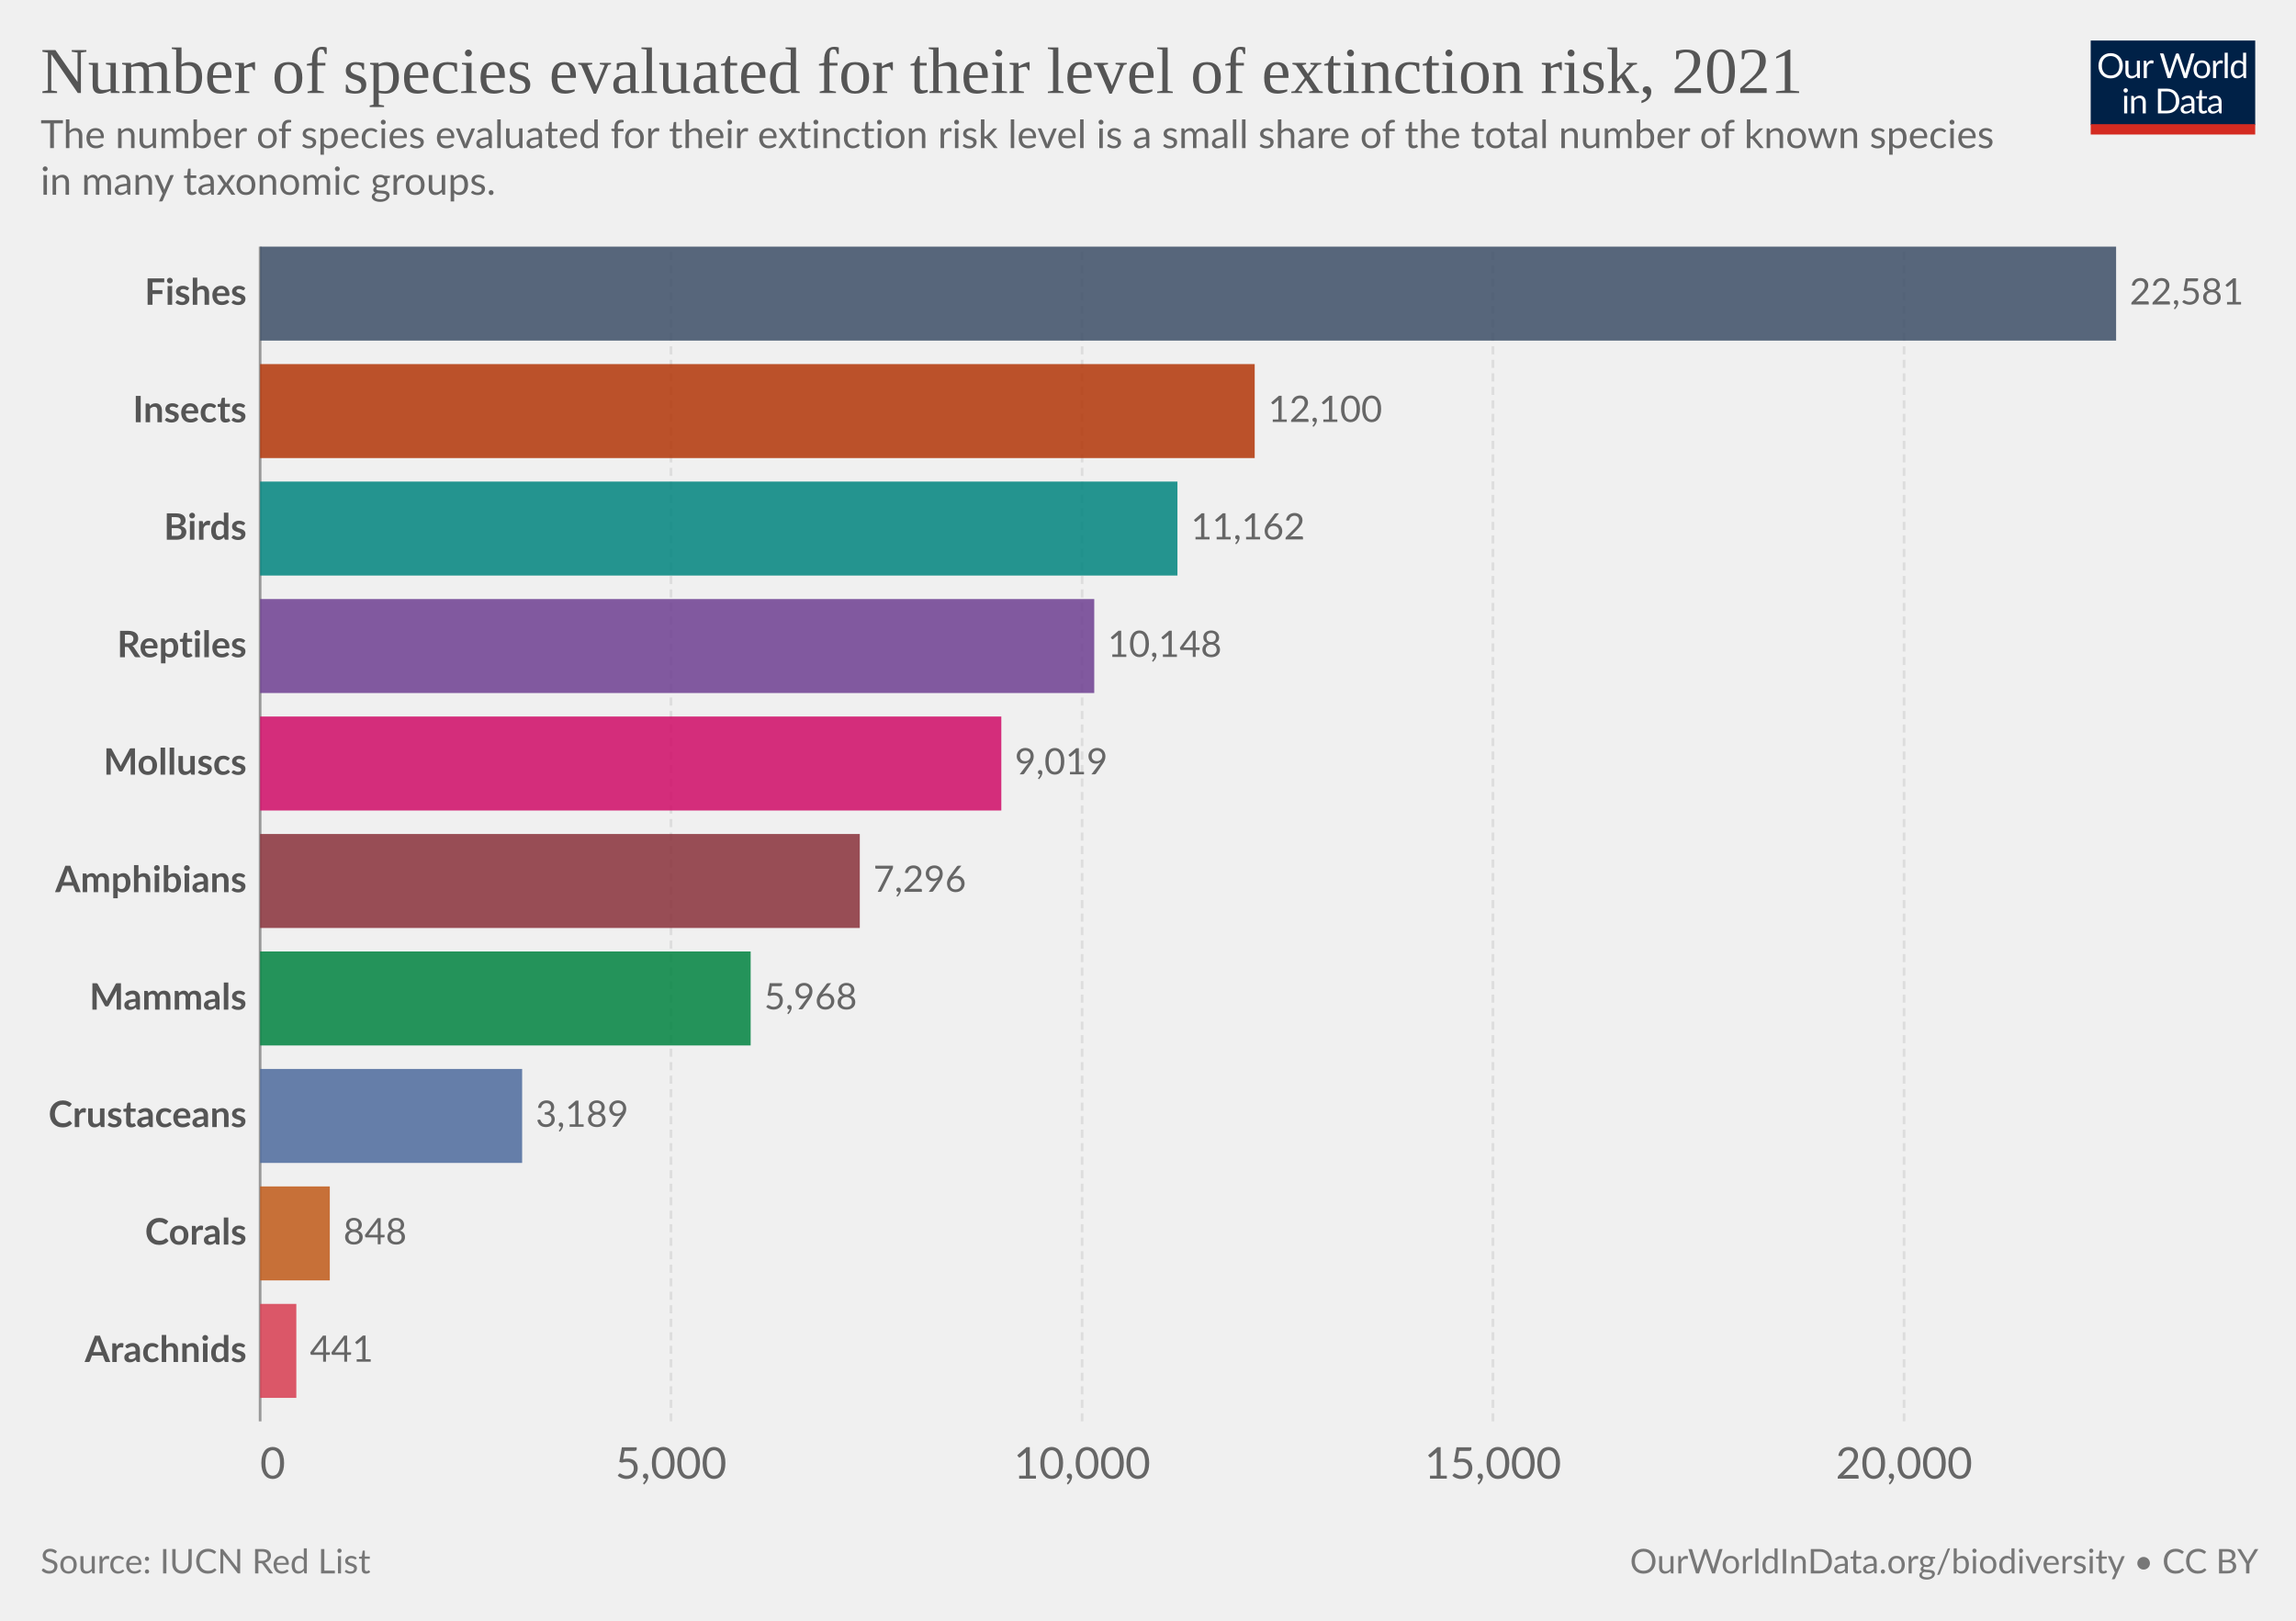
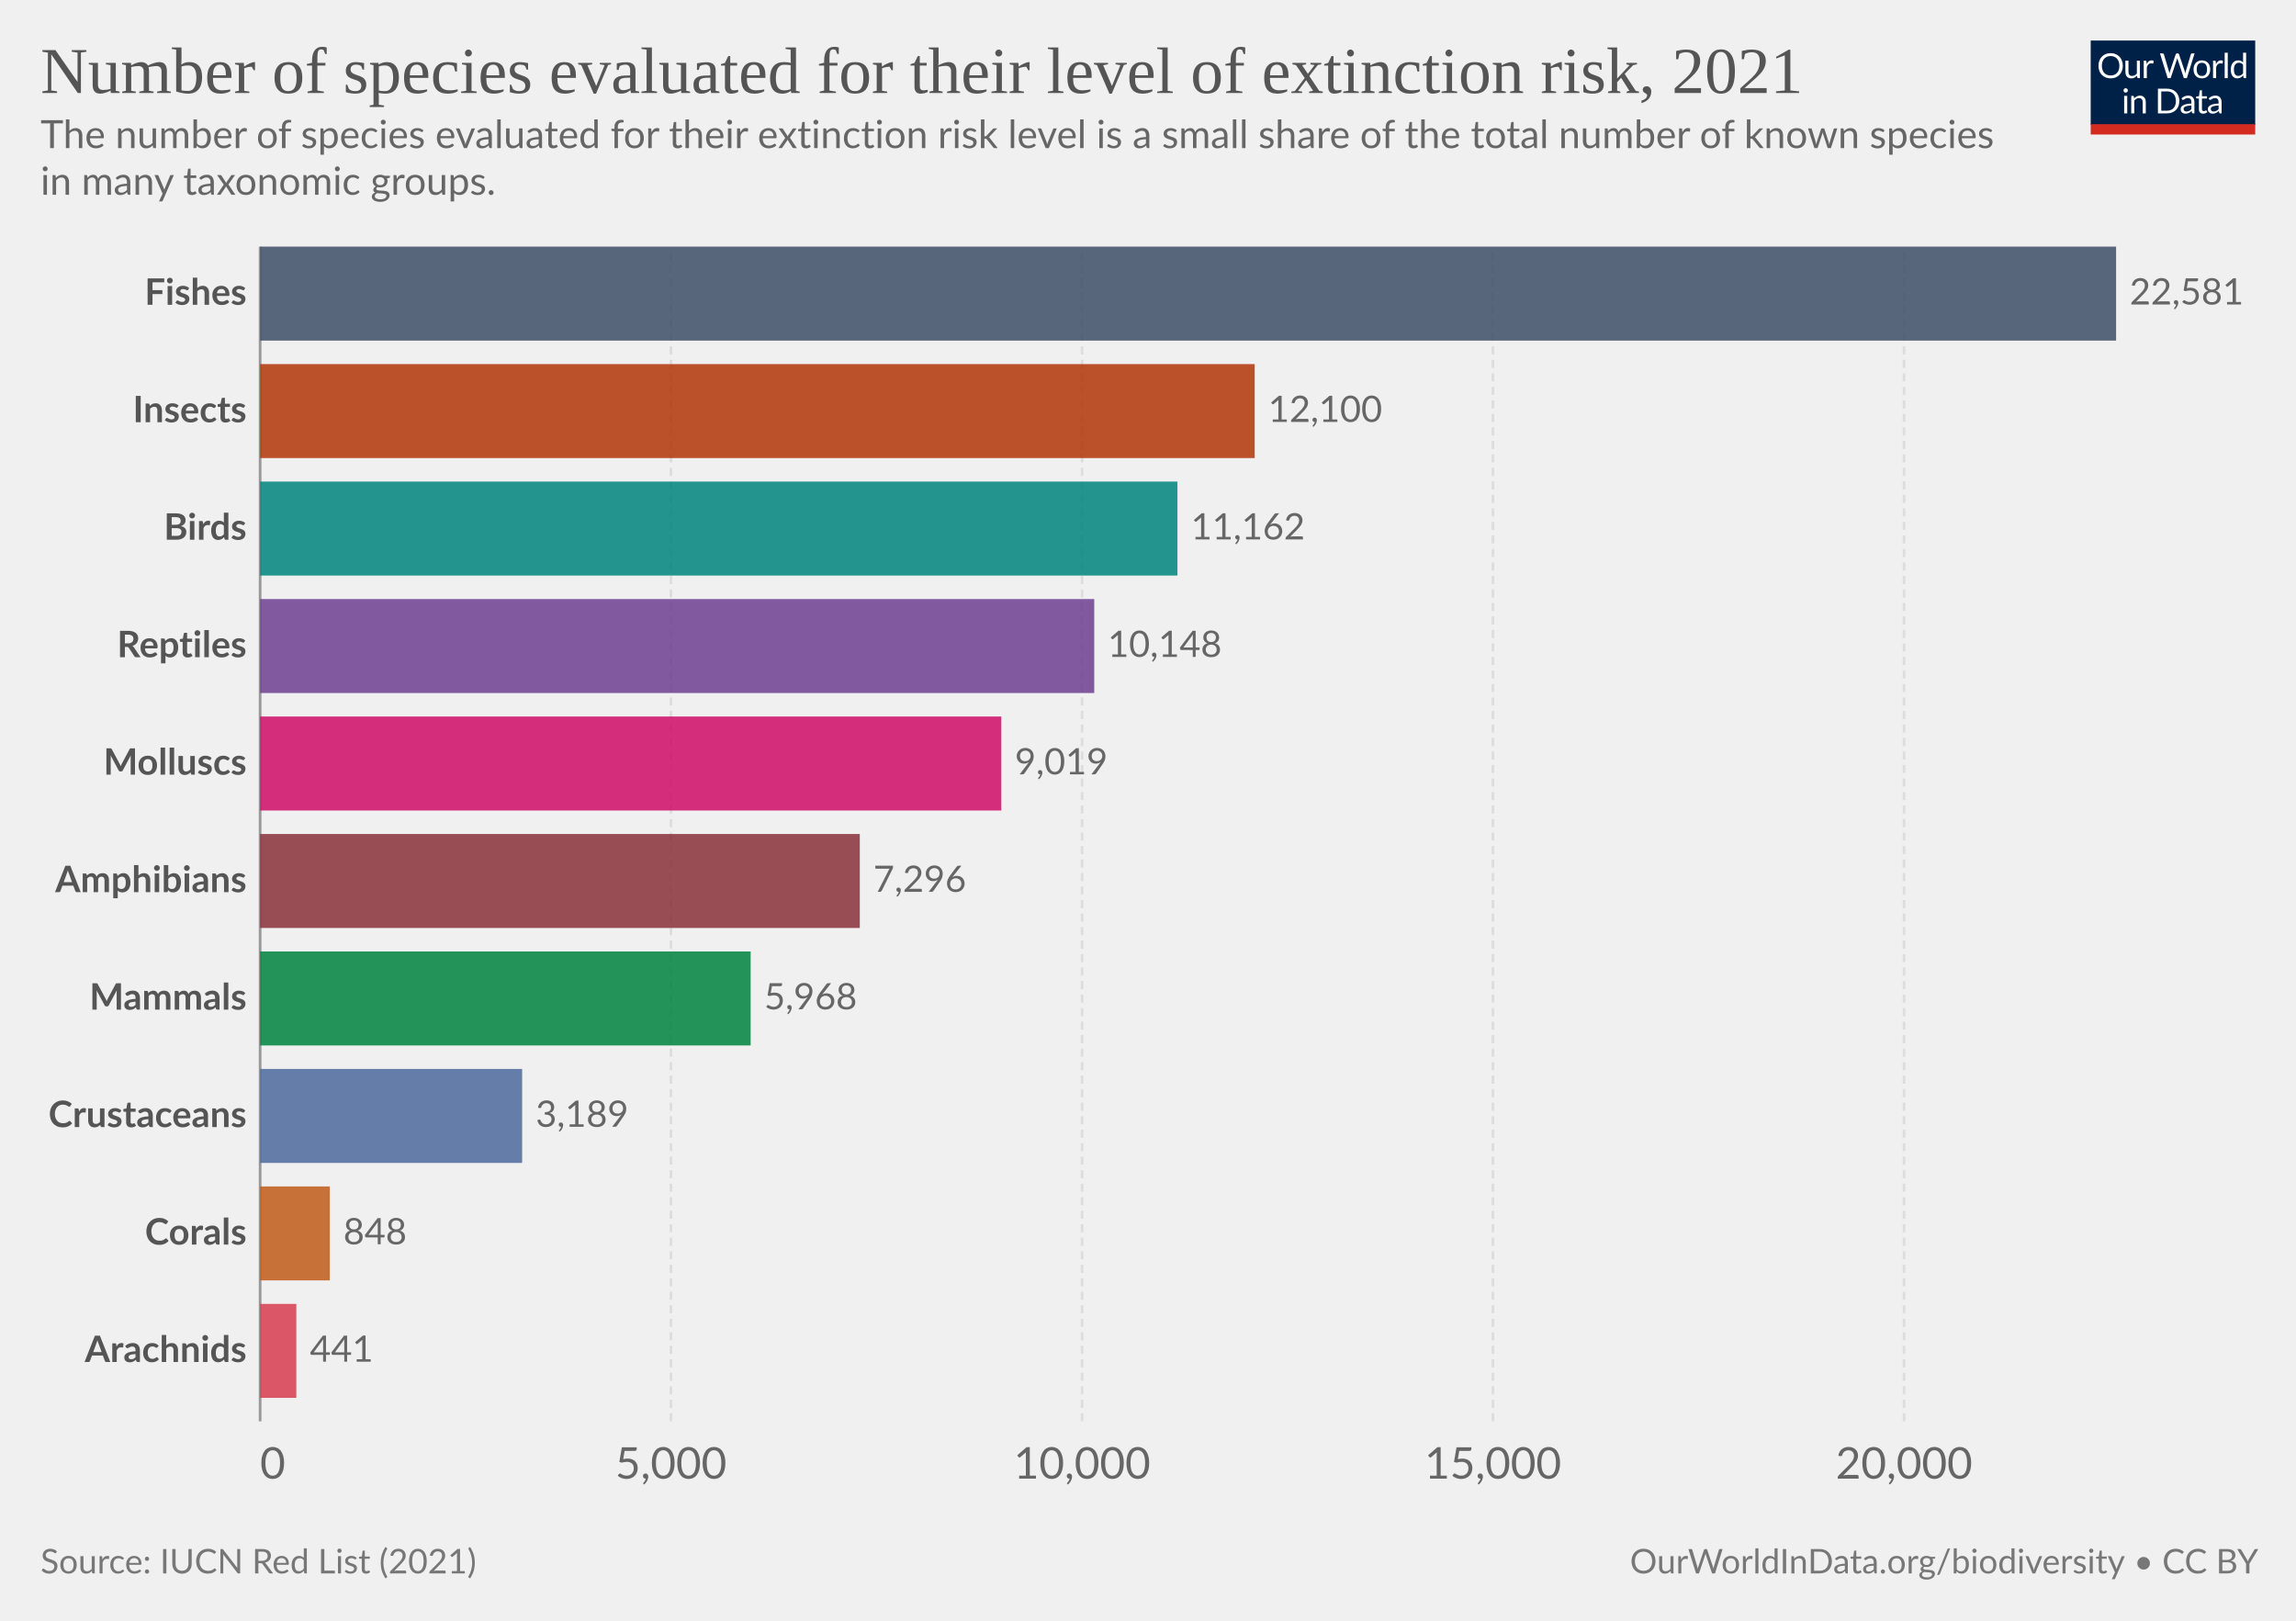
<svg xmlns="http://www.w3.org/2000/svg" version="1.1" style="font-family:Lato,'Helvetica Neue',Helvetica,Arial,sans-serif;font-size:18px;background-color:#fff;text-rendering:geometricPrecision;-webkit-font-smoothing:antialiased" width="850" height="600" viewBox="0 0 850 600">
  <g class="HeaderView">
    <g transform="matrix(.29 0 0 .29 774 15)">
      <svg className="owidLog" width="210" height="120" viewBox="0 0 210 120" fill="none">
        <g clip-path="url(#a)">
          <path d="M0 0h210v107.89H0V0z" fill="#002147" />
          <path d="M40.98 32.25c0 2.36-.38 4.53-1.12 6.51a14.26 14.26 0 0 1-8.1 8.4c-1.9.78-4.02 1.17-6.34 1.17a16.6 16.6 0 0 1-6.33-1.17 14.31 14.31 0 0 1-8.08-8.4 18.29 18.29 0 0 1-1.12-6.51c0-2.36.38-4.53 1.12-6.5.75-1.97 1.8-3.67 3.17-5.1a14.32 14.32 0 0 1 4.9-3.34c1.92-.8 4.03-1.19 6.34-1.19 2.32 0 4.43.4 6.34 1.19 1.92.8 3.56 1.9 4.93 3.34a14.87 14.87 0 0 1 3.17 5.1 18.1 18.1 0 0 1 1.12 6.5zm-4.38 0c0-1.94-.26-3.68-.8-5.22a10.91 10.91 0 0 0-2.24-3.89 9.68 9.68 0 0 0-3.52-2.46 11.95 11.95 0 0 0-4.62-.86c-1.68 0-3.21.28-4.6.86a9.88 9.88 0 0 0-3.54 2.46 10.91 10.91 0 0 0-2.24 3.9c-.53 1.53-.8 3.27-.8 5.2 0 1.94.27 3.68.8 5.22a11.17 11.17 0 0 0 2.24 3.9 10.01 10.01 0 0 0 3.55 2.44c1.38.56 2.9.83 4.6.83s3.24-.27 4.61-.83a9.8 9.8 0 0 0 3.52-2.44 11.17 11.17 0 0 0 2.25-3.9c.53-1.54.8-3.28.8-5.21zm26.22-6.54V48H60.5c-.56 0-.9-.27-1.05-.81l-.31-2.4a12.45 12.45 0 0 1-3.26 2.6c-1.2.64-2.58.96-4.13.96-1.22 0-2.3-.2-3.24-.6a6.52 6.52 0 0 1-2.33-1.7 7.37 7.37 0 0 1-1.43-2.67c-.3-1.04-.46-2.2-.46-3.45V25.7h3.91v14.22c0 1.68.38 2.99 1.15 3.91.77.93 1.96 1.39 3.54 1.39 1.16 0 2.24-.27 3.23-.82a10.42 10.42 0 0 0 2.8-2.28V25.7h3.91zm8.61 4.47a9.94 9.94 0 0 1 2.6-3.56 5.64 5.64 0 0 1 3.76-1.3c.47 0 .92.05 1.34.15.44.1.83.27 1.17.49l-.3 2.92c-.09.37-.3.55-.66.55-.2 0-.5-.04-.9-.13a6.21 6.21 0 0 0-3.24.18 4.23 4.23 0 0 0-1.47.92c-.42.4-.81.9-1.17 1.5-.33.58-.64 1.26-.92 2.02V48H67.7V25.71h2.25c.42 0 .72.08.88.25.16.16.27.44.33.83l.26 3.39zm61.16-13.7L122.75 48h-3.82l-7.99-24.05a21.95 21.95 0 0 1-.42-1.58 38.36 38.36 0 0 1-.44 1.58L102.05 48h-3.83L88.4 16.47h3.54c.38 0 .7.1.95.29.26.2.43.43.5.73l6.52 21.9.28 1.28.29 1.46.3-1.46.38-1.27 7.41-21.91c.1-.25.26-.48.51-.69.27-.22.58-.33.95-.33h1.23c.38 0 .69.1.92.29a1.77 1.77 0 0 1 .53.73l7.4 21.9a28.4 28.4 0 0 1 .68 2.62 29.52 29.52 0 0 1 .52-2.61l6.54-21.91a1.31 1.31 0 0 1 .48-.7c.27-.21.58-.32.95-.32h3.32zm9.35 8.88c1.63 0 3.1.27 4.4.82a9.43 9.43 0 0 1 5.46 5.94c.5 1.4.74 2.98.74 4.73 0 1.76-.25 3.34-.74 4.75a9.43 9.43 0 0 1-5.46 5.92c-1.3.52-2.77.79-4.4.79-1.64 0-3.12-.27-4.44-.8a9.42 9.42 0 0 1-3.35-2.3c-.92-1-1.63-2.2-2.13-3.61-.49-1.41-.73-3-.73-4.75s.24-3.33.73-4.73c.5-1.43 1.2-2.64 2.13-3.63a9.4 9.4 0 0 1 3.35-2.31c1.32-.55 2.8-.82 4.44-.82zm0 19.89c2.2 0 3.84-.73 4.93-2.2 1.08-1.48 1.63-3.54 1.63-6.18 0-2.66-.55-4.72-1.63-6.2-1.09-1.49-2.73-2.23-4.93-2.23-1.12 0-2.09.2-2.93.57a5.71 5.71 0 0 0-2.06 1.65 7.5 7.5 0 0 0-1.24 2.67c-.26 1.04-.4 2.22-.4 3.54 0 2.64.55 4.7 1.64 6.18 1.1 1.47 2.76 2.2 4.99 2.2zm17.97-15.07a9.94 9.94 0 0 1 2.6-3.56 5.64 5.64 0 0 1 3.76-1.3c.47 0 .91.05 1.34.15.44.1.83.27 1.16.49l-.28 2.92c-.09.37-.31.55-.66.55-.2 0-.5-.04-.9-.13a6.2 6.2 0 0 0-3.24.18 4.23 4.23 0 0 0-1.47.92c-.43.4-.82.9-1.17 1.5a13.1 13.1 0 0 0-.92 2.02V48h-3.94V25.71h2.24c.43 0 .72.08.88.25.17.16.28.44.33.83l.27 3.39zm15.04-14.59V48h-3.92V15.6h3.92zm19.55 15.43a6.22 6.22 0 0 0-2.38-2.05 6.7 6.7 0 0 0-2.86-.6c-2.07 0-3.66.75-4.77 2.23-1.12 1.48-1.68 3.6-1.68 6.33 0 1.46.13 2.7.38 3.74a7.29 7.29 0 0 0 1.1 2.56 4.35 4.35 0 0 0 1.78 1.45c.7.3 1.5.46 2.4.46 1.29 0 2.41-.3 3.36-.88a9.6 9.6 0 0 0 2.67-2.49V31.02zm3.91-15.43V48h-2.33c-.56 0-.9-.27-1.06-.81l-.35-2.71a12.13 12.13 0 0 1-3.25 2.77 8.28 8.28 0 0 1-4.23 1.06 7.31 7.31 0 0 1-6.14-2.9c-.73-.96-1.3-2.15-1.69-3.57a18.35 18.35 0 0 1 .07-9.48 11.29 11.29 0 0 1 1.89-3.7 8.7 8.7 0 0 1 7.06-3.34 7.96 7.96 0 0 1 6.12 2.62V15.59h3.91zM46.61 70.71V93H42.7V70.71h3.91zm.84-7c0 .39-.08.75-.24 1.09a2.81 2.81 0 0 1-1.52 1.47 2.67 2.67 0 0 1-2.16 0 2.9 2.9 0 0 1-1.45-1.47 2.67 2.67 0 0 1 0-2.16c.15-.35.35-.65.6-.9.25-.27.53-.47.85-.62a2.67 2.67 0 0 1 2.16 0c.35.15.65.35.9.62.27.25.47.55.62.9.16.34.24.7.24 1.08zm7.97 10.24c.49-.54 1-1.04 1.54-1.48a9.85 9.85 0 0 1 3.66-1.84 8.96 8.96 0 0 1 5.43.35c.94.4 1.72.97 2.33 1.71a7.36 7.36 0 0 1 1.43 2.67c.32 1.04.49 2.19.49 3.45V93h-3.94V78.81c0-1.69-.4-3-1.17-3.92-.76-.93-1.93-1.4-3.5-1.4a6.6 6.6 0 0 0-3.25.83c-1 .56-1.92 1.31-2.77 2.27V93h-3.94V70.71h2.35c.56 0 .9.28 1.04.82l.3 2.42zm57.7 3.3c0 2.36-.37 4.5-1.11 6.44a14.3 14.3 0 0 1-3.17 4.98 14.1 14.1 0 0 1-4.93 3.2c-1.9.76-4.02 1.13-6.33 1.13H85.8V61.47h11.77c2.31 0 4.42.39 6.33 1.15a13.8 13.8 0 0 1 8.1 8.18 17.75 17.75 0 0 1 1.12 6.45zm-4.37 0c0-1.94-.26-3.67-.8-5.2a10.94 10.94 0 0 0-2.23-3.87 9.57 9.57 0 0 0-3.53-2.42 12.23 12.23 0 0 0-4.61-.83h-7.5v24.62h7.5c1.7 0 3.24-.28 4.61-.84a9.7 9.7 0 0 0 3.53-2.4 10.94 10.94 0 0 0 2.24-3.87c.53-1.53.8-3.26.8-5.2zm19.8 5.72c-1.8.06-3.34.2-4.62.44-1.26.22-2.3.51-3.1.88-.8.36-1.37.8-1.74 1.3-.35.5-.53 1.05-.53 1.67 0 .58.1 1.1.3 1.52a3 3 0 0 0 .76 1.05c.34.27.73.46 1.17.6a6.13 6.13 0 0 0 1.45.17 7.28 7.28 0 0 0 3.5-.81 11.95 11.95 0 0 0 2.82-2.2v-4.62zm-12.65-9.11a12.73 12.73 0 0 1 3.98-2.66c1.43-.59 3-.88 4.73-.88 1.25 0 2.36.2 3.33.61a6.81 6.81 0 0 1 3.94 4.38c.33 1.04.5 2.19.5 3.43V93h-1.74a1.8 1.8 0 0 1-.88-.18c-.2-.13-.36-.38-.48-.74l-.44-2.12-1.72 1.46a9.48 9.48 0 0 1-3.74 1.7c-.69.15-1.46.23-2.3.23-.87 0-1.69-.12-2.45-.35a5.34 5.34 0 0 1-3.34-2.93 6.64 6.64 0 0 1-.49-2.64c0-.88.25-1.72.73-2.53a6.33 6.33 0 0 1 2.35-2.17c1.09-.63 2.5-1.15 4.25-1.54 1.75-.41 3.89-.65 6.42-.7v-1.75c0-1.73-.37-3.03-1.12-3.91-.75-.9-1.84-1.34-3.28-1.34-.97 0-1.78.12-2.44.37-.64.23-1.2.5-1.7.81l-1.23.82c-.33.23-.67.35-1 .35-.27 0-.5-.07-.69-.2a2.1 2.1 0 0 1-.48-.53l-.7-1.25zm27.67 19.5c-1.76 0-3.12-.5-4.07-1.48-.94-.98-1.41-2.4-1.41-4.25V74h-2.68a.9.9 0 0 1-.6-.2c-.16-.14-.24-.36-.24-.66v-1.56l3.65-.46.9-6.89a.9.9 0 0 1 .29-.52.88.88 0 0 1 .62-.22H142v7.67h6.44V74H142v13.38c0 .94.22 1.63.68 2.09.45.45 1.04.68 1.76.68a3.21 3.21 0 0 0 1.85-.53l.55-.35c.16-.12.3-.18.41-.18.2 0 .4.13.55.38l1.15 1.87a7.45 7.45 0 0 1-2.44 1.5 8.53 8.53 0 0 1-2.95.52zm19.68-10.4c-1.8.07-3.34.21-4.62.45-1.26.22-2.3.51-3.1.88-.8.36-1.37.8-1.74 1.3-.35.5-.53 1.05-.53 1.67 0 .58.1 1.1.3 1.52a2.9 2.9 0 0 0 .76 1.05c.34.27.73.46 1.17.6a6.13 6.13 0 0 0 1.45.17 7.3 7.3 0 0 0 3.5-.81 12.04 12.04 0 0 0 2.82-2.2v-4.62zm-12.65-9.1a12.72 12.72 0 0 1 3.99-2.66c1.42-.59 3-.88 4.72-.88 1.25 0 2.36.2 3.33.61a6.81 6.81 0 0 1 3.94 4.38c.33 1.04.5 2.19.5 3.43V93h-1.74a1.8 1.8 0 0 1-.88-.18c-.2-.13-.36-.38-.48-.74l-.44-2.12-1.72 1.46a9.48 9.48 0 0 1-3.74 1.7c-.69.15-1.46.23-2.3.23-.87 0-1.69-.12-2.45-.35a5.33 5.33 0 0 1-3.34-2.93 6.62 6.62 0 0 1-.49-2.64c0-.88.25-1.72.73-2.53a6.33 6.33 0 0 1 2.35-2.17c1.09-.63 2.5-1.15 4.25-1.54a31.2 31.2 0 0 1 6.42-.7v-1.75c0-1.73-.37-3.03-1.12-3.91-.75-.9-1.84-1.34-3.28-1.34-.97 0-1.78.12-2.44.37-.64.23-1.2.5-1.7.81l-1.22.82c-.34.23-.68.35-1.02.35-.26 0-.49-.07-.68-.2a1.88 1.88 0 0 1-.48-.53l-.7-1.25zM40.98 32.25c0 2.36-.38 4.53-1.12 6.51a14.26 14.26 0 0 1-8.1 8.4c-1.9.78-4.02 1.17-6.34 1.17a16.6 16.6 0 0 1-6.33-1.17 14.31 14.31 0 0 1-8.08-8.4 18.29 18.29 0 0 1-1.12-6.51c0-2.36.38-4.53 1.12-6.5.75-1.97 1.8-3.67 3.17-5.1a14.32 14.32 0 0 1 4.9-3.34c1.92-.8 4.03-1.19 6.34-1.19 2.32 0 4.43.4 6.34 1.19 1.92.8 3.56 1.9 4.93 3.34a14.87 14.87 0 0 1 3.17 5.1 18.1 18.1 0 0 1 1.12 6.5zm-4.38 0c0-1.94-.26-3.68-.8-5.22a10.91 10.91 0 0 0-2.24-3.89 9.68 9.68 0 0 0-3.52-2.46 11.95 11.95 0 0 0-4.62-.86c-1.68 0-3.21.28-4.6.86a9.88 9.88 0 0 0-3.54 2.46 10.91 10.91 0 0 0-2.24 3.9c-.53 1.53-.8 3.27-.8 5.2 0 1.94.27 3.68.8 5.22a11.17 11.17 0 0 0 2.24 3.9 10.01 10.01 0 0 0 3.55 2.44c1.38.56 2.9.83 4.6.83s3.24-.27 4.61-.83a9.8 9.8 0 0 0 3.52-2.44 11.17 11.17 0 0 0 2.25-3.9c.53-1.54.8-3.28.8-5.21zm26.22-6.54V48H60.5c-.56 0-.9-.27-1.05-.81l-.31-2.4a12.45 12.45 0 0 1-3.26 2.6c-1.2.64-2.58.96-4.13.96-1.22 0-2.3-.2-3.24-.6a6.52 6.52 0 0 1-2.33-1.7 7.37 7.37 0 0 1-1.43-2.67c-.3-1.04-.46-2.2-.46-3.45V25.7h3.91v14.22c0 1.68.38 2.99 1.15 3.91.77.93 1.96 1.39 3.54 1.39 1.16 0 2.24-.27 3.23-.82a10.42 10.42 0 0 0 2.8-2.28V25.7h3.91zm8.61 4.47a9.94 9.94 0 0 1 2.6-3.56 5.64 5.64 0 0 1 3.76-1.3c.47 0 .92.05 1.34.15.44.1.83.27 1.17.49l-.3 2.92c-.09.37-.3.55-.66.55-.2 0-.5-.04-.9-.13a6.21 6.21 0 0 0-3.24.18 4.23 4.23 0 0 0-1.47.92c-.42.4-.81.9-1.17 1.5-.33.58-.64 1.26-.92 2.02V48H67.7V25.71h2.25c.42 0 .72.08.88.25.16.16.27.44.33.83l.26 3.39zm61.16-13.7L122.75 48h-3.82l-7.99-24.05a21.95 21.95 0 0 1-.42-1.58 38.36 38.36 0 0 1-.44 1.58L102.05 48h-3.83L88.4 16.47h3.54c.38 0 .7.1.95.29.26.2.43.43.5.73l6.52 21.9.28 1.28.29 1.46.3-1.46.38-1.27 7.41-21.91c.1-.25.26-.48.51-.69.27-.22.58-.33.95-.33h1.23c.38 0 .69.1.92.29a1.77 1.77 0 0 1 .53.73l7.4 21.9a28.4 28.4 0 0 1 .68 2.62 29.52 29.52 0 0 1 .52-2.61l6.54-21.91a1.31 1.31 0 0 1 .48-.7c.27-.21.58-.32.95-.32h3.32zm9.35 8.88c1.63 0 3.1.27 4.4.82a9.43 9.43 0 0 1 5.46 5.94c.5 1.4.74 2.98.74 4.73 0 1.76-.25 3.34-.74 4.75a9.43 9.43 0 0 1-5.46 5.92c-1.3.52-2.77.79-4.4.79-1.64 0-3.12-.27-4.44-.8a9.42 9.42 0 0 1-3.35-2.3c-.92-1-1.63-2.2-2.13-3.61-.49-1.41-.73-3-.73-4.75s.24-3.33.73-4.73c.5-1.43 1.2-2.64 2.13-3.63a9.4 9.4 0 0 1 3.35-2.31c1.32-.55 2.8-.82 4.44-.82zm0 19.89c2.2 0 3.84-.73 4.93-2.2 1.08-1.48 1.63-3.54 1.63-6.18 0-2.66-.55-4.72-1.63-6.2-1.09-1.49-2.73-2.23-4.93-2.23-1.12 0-2.09.2-2.93.57a5.71 5.71 0 0 0-2.06 1.65 7.5 7.5 0 0 0-1.24 2.67c-.26 1.04-.4 2.22-.4 3.54 0 2.64.55 4.7 1.64 6.18 1.1 1.47 2.76 2.2 4.99 2.2zm17.97-15.07a9.94 9.94 0 0 1 2.6-3.56 5.64 5.64 0 0 1 3.76-1.3c.47 0 .91.05 1.34.15.44.1.83.27 1.16.49l-.28 2.92c-.09.37-.31.55-.66.55-.2 0-.5-.04-.9-.13a6.2 6.2 0 0 0-3.24.18 4.23 4.23 0 0 0-1.47.92c-.43.4-.82.9-1.17 1.5a13.1 13.1 0 0 0-.92 2.02V48h-3.94V25.71h2.24c.43 0 .72.08.88.25.17.16.28.44.33.83l.27 3.39zm15.04-14.59V48h-3.92V15.6h3.92zm19.55 15.43a6.22 6.22 0 0 0-2.38-2.05 6.7 6.7 0 0 0-2.86-.6c-2.07 0-3.66.75-4.77 2.23-1.12 1.48-1.68 3.6-1.68 6.33 0 1.46.13 2.7.38 3.74a7.29 7.29 0 0 0 1.1 2.56 4.35 4.35 0 0 0 1.78 1.45c.7.3 1.5.46 2.4.46 1.29 0 2.41-.3 3.36-.88a9.6 9.6 0 0 0 2.67-2.49V31.02zm3.91-15.43V48h-2.33c-.56 0-.9-.27-1.06-.81l-.35-2.71a12.13 12.13 0 0 1-3.25 2.77 8.28 8.28 0 0 1-4.23 1.06 7.31 7.31 0 0 1-6.14-2.9c-.73-.96-1.3-2.15-1.69-3.57a18.35 18.35 0 0 1 .07-9.48 11.29 11.29 0 0 1 1.89-3.7 8.7 8.7 0 0 1 7.06-3.34 7.96 7.96 0 0 1 6.12 2.62V15.59h3.91zM46.61 70.71V93H42.7V70.71h3.91zm.84-7c0 .39-.08.75-.24 1.09a2.81 2.81 0 0 1-1.52 1.47 2.67 2.67 0 0 1-2.16 0 2.9 2.9 0 0 1-1.45-1.47 2.67 2.67 0 0 1 0-2.16c.15-.35.35-.65.6-.9.25-.27.53-.47.85-.62a2.67 2.67 0 0 1 2.16 0c.35.15.65.35.9.62.27.25.47.55.62.9.16.34.24.7.24 1.08zm7.97 10.24c.49-.54 1-1.04 1.54-1.48a9.85 9.85 0 0 1 3.66-1.84 8.96 8.96 0 0 1 5.43.35c.94.4 1.72.97 2.33 1.71a7.36 7.36 0 0 1 1.43 2.67c.32 1.04.49 2.19.49 3.45V93h-3.94V78.81c0-1.69-.4-3-1.17-3.92-.76-.93-1.93-1.4-3.5-1.4a6.6 6.6 0 0 0-3.25.83c-1 .56-1.92 1.31-2.77 2.27V93h-3.94V70.71h2.35c.56 0 .9.28 1.04.82l.3 2.42zm57.7 3.3c0 2.36-.37 4.5-1.11 6.44a14.3 14.3 0 0 1-3.17 4.98 14.1 14.1 0 0 1-4.93 3.2c-1.9.76-4.02 1.13-6.33 1.13H85.8V61.47h11.77c2.31 0 4.42.39 6.33 1.15a13.8 13.8 0 0 1 8.1 8.18 17.75 17.75 0 0 1 1.12 6.45zm-4.37 0c0-1.94-.26-3.67-.8-5.2a10.94 10.94 0 0 0-2.23-3.87 9.57 9.57 0 0 0-3.53-2.42 12.23 12.23 0 0 0-4.61-.83h-7.5v24.62h7.5c1.7 0 3.24-.28 4.61-.84a9.7 9.7 0 0 0 3.53-2.4 10.94 10.94 0 0 0 2.24-3.87c.53-1.53.8-3.26.8-5.2zm19.8 5.72c-1.8.06-3.34.2-4.62.44-1.26.22-2.3.51-3.1.88-.8.36-1.37.8-1.74 1.3-.35.5-.53 1.05-.53 1.67 0 .58.1 1.1.3 1.52a3 3 0 0 0 .76 1.05c.34.27.73.46 1.17.6a6.13 6.13 0 0 0 1.45.17 7.28 7.28 0 0 0 3.5-.81 11.95 11.95 0 0 0 2.82-2.2v-4.62zm-12.65-9.11a12.73 12.73 0 0 1 3.98-2.66c1.43-.59 3-.88 4.73-.88 1.25 0 2.36.2 3.33.61a6.81 6.81 0 0 1 3.94 4.38c.33 1.04.5 2.19.5 3.43V93h-1.74a1.8 1.8 0 0 1-.88-.18c-.2-.13-.36-.38-.48-.74l-.44-2.12-1.72 1.46a9.48 9.48 0 0 1-3.74 1.7c-.69.15-1.46.23-2.3.23-.87 0-1.69-.12-2.45-.35a5.34 5.34 0 0 1-3.34-2.93 6.64 6.64 0 0 1-.49-2.64c0-.88.25-1.72.73-2.53a6.33 6.33 0 0 1 2.35-2.17c1.09-.63 2.5-1.15 4.25-1.54 1.75-.41 3.89-.65 6.42-.7v-1.75c0-1.73-.37-3.03-1.12-3.91-.75-.9-1.84-1.34-3.28-1.34-.97 0-1.78.12-2.44.37-.64.23-1.2.5-1.7.81l-1.23.82c-.33.23-.67.35-1 .35-.27 0-.5-.07-.69-.2a2.1 2.1 0 0 1-.48-.53l-.7-1.25zm27.67 19.5c-1.76 0-3.12-.5-4.07-1.48-.94-.98-1.41-2.4-1.41-4.25V74h-2.68a.9.9 0 0 1-.6-.2c-.16-.14-.24-.36-.24-.66v-1.56l3.65-.46.9-6.89a.9.9 0 0 1 .29-.52.88.88 0 0 1 .62-.22H142v7.67h6.44V74H142v13.38c0 .94.22 1.63.68 2.09.45.45 1.04.68 1.76.68a3.21 3.21 0 0 0 1.85-.53l.55-.35c.16-.12.3-.18.41-.18.2 0 .4.13.55.38l1.15 1.87a7.45 7.45 0 0 1-2.44 1.5 8.53 8.53 0 0 1-2.95.52zm19.68-10.4c-1.8.07-3.34.21-4.62.45-1.26.22-2.3.51-3.1.88-.8.36-1.37.8-1.74 1.3-.35.5-.53 1.05-.53 1.67 0 .58.1 1.1.3 1.52a2.9 2.9 0 0 0 .76 1.05c.34.27.73.46 1.17.6a6.13 6.13 0 0 0 1.45.17 7.3 7.3 0 0 0 3.5-.81 12.04 12.04 0 0 0 2.82-2.2v-4.62zm-12.65-9.1a12.72 12.72 0 0 1 3.99-2.66c1.42-.59 3-.88 4.72-.88 1.25 0 2.36.2 3.33.61a6.81 6.81 0 0 1 3.94 4.38c.33 1.04.5 2.19.5 3.43V93h-1.74a1.8 1.8 0 0 1-.88-.18c-.2-.13-.36-.38-.48-.74l-.44-2.12-1.72 1.46a9.48 9.48 0 0 1-3.74 1.7c-.69.15-1.46.23-2.3.23-.87 0-1.69-.12-2.45-.35a5.33 5.33 0 0 1-3.34-2.93 6.62 6.62 0 0 1-.49-2.64c0-.88.25-1.72.73-2.53a6.33 6.33 0 0 1 2.35-2.17c1.09-.63 2.5-1.15 4.25-1.54a31.2 31.2 0 0 1 6.42-.7v-1.75c0-1.73-.37-3.03-1.12-3.91-.75-.9-1.84-1.34-3.28-1.34-.97 0-1.78.12-2.44.37-.64.23-1.2.5-1.7.81l-1.22.82c-.34.23-.68.35-1.02.35-.26 0-.49-.07-.68-.2a1.88 1.88 0 0 1-.48-.53l-.7-1.25zM40.98 32.25c0 2.36-.38 4.53-1.12 6.51a14.26 14.26 0 0 1-8.1 8.4c-1.9.78-4.02 1.17-6.34 1.17a16.6 16.6 0 0 1-6.33-1.17 14.31 14.31 0 0 1-8.08-8.4 18.29 18.29 0 0 1-1.12-6.51c0-2.36.38-4.53 1.12-6.5.75-1.97 1.8-3.67 3.17-5.1a14.32 14.32 0 0 1 4.9-3.34c1.92-.8 4.03-1.19 6.34-1.19 2.32 0 4.43.4 6.34 1.19 1.92.8 3.56 1.9 4.93 3.34a14.87 14.87 0 0 1 3.17 5.1 18.1 18.1 0 0 1 1.12 6.5zm-4.38 0c0-1.94-.26-3.68-.8-5.22a10.91 10.91 0 0 0-2.24-3.89 9.68 9.68 0 0 0-3.52-2.46 11.95 11.95 0 0 0-4.62-.86c-1.68 0-3.21.28-4.6.86a9.88 9.88 0 0 0-3.54 2.46 10.91 10.91 0 0 0-2.24 3.9c-.53 1.53-.8 3.27-.8 5.2 0 1.94.27 3.68.8 5.22a11.17 11.17 0 0 0 2.24 3.9 10.01 10.01 0 0 0 3.55 2.44c1.38.56 2.9.83 4.6.83s3.24-.27 4.61-.83a9.8 9.8 0 0 0 3.52-2.44 11.17 11.17 0 0 0 2.25-3.9c.53-1.54.8-3.28.8-5.21zm26.22-6.54V48H60.5c-.56 0-.9-.27-1.05-.81l-.31-2.4a12.45 12.45 0 0 1-3.26 2.6c-1.2.64-2.58.96-4.13.96-1.22 0-2.3-.2-3.24-.6a6.52 6.52 0 0 1-2.33-1.7 7.37 7.37 0 0 1-1.43-2.67c-.3-1.04-.46-2.2-.46-3.45V25.7h3.91v14.22c0 1.68.38 2.99 1.15 3.91.77.93 1.96 1.39 3.54 1.39 1.16 0 2.24-.27 3.23-.82a10.42 10.42 0 0 0 2.8-2.28V25.7h3.91zm8.61 4.47a9.94 9.94 0 0 1 2.6-3.56 5.64 5.64 0 0 1 3.76-1.3c.47 0 .92.05 1.34.15.44.1.83.27 1.17.49l-.3 2.92c-.09.37-.3.55-.66.55-.2 0-.5-.04-.9-.13a6.21 6.21 0 0 0-3.24.18 4.23 4.23 0 0 0-1.47.92c-.42.4-.81.9-1.17 1.5-.33.58-.64 1.26-.92 2.02V48H67.7V25.71h2.25c.42 0 .72.08.88.25.16.16.27.44.33.83l.26 3.39zm61.16-13.7L122.75 48h-3.82l-7.99-24.05a21.95 21.95 0 0 1-.42-1.58 38.36 38.36 0 0 1-.44 1.58L102.05 48h-3.83L88.4 16.47h3.54c.38 0 .7.1.95.29.26.2.43.43.5.73l6.52 21.9.28 1.28.29 1.46.3-1.46.38-1.27 7.41-21.91c.1-.25.26-.48.51-.69.27-.22.58-.33.95-.33h1.23c.38 0 .69.1.92.29a1.77 1.77 0 0 1 .53.73l7.4 21.9a28.4 28.4 0 0 1 .68 2.62 29.52 29.52 0 0 1 .52-2.61l6.54-21.91a1.31 1.31 0 0 1 .48-.7c.27-.21.58-.32.95-.32h3.32zm9.35 8.88c1.63 0 3.1.27 4.4.82a9.43 9.43 0 0 1 5.46 5.94c.5 1.4.74 2.98.74 4.73 0 1.76-.25 3.34-.74 4.75a9.43 9.43 0 0 1-5.46 5.92c-1.3.52-2.77.79-4.4.79-1.64 0-3.12-.27-4.44-.8a9.42 9.42 0 0 1-3.35-2.3c-.92-1-1.63-2.2-2.13-3.61-.49-1.41-.73-3-.73-4.75s.24-3.33.73-4.73c.5-1.43 1.2-2.64 2.13-3.63a9.4 9.4 0 0 1 3.35-2.31c1.32-.55 2.8-.82 4.44-.82zm0 19.89c2.2 0 3.84-.73 4.93-2.2 1.08-1.48 1.63-3.54 1.63-6.18 0-2.66-.55-4.72-1.63-6.2-1.09-1.49-2.73-2.23-4.93-2.23-1.12 0-2.09.2-2.93.57a5.71 5.71 0 0 0-2.06 1.65 7.5 7.5 0 0 0-1.24 2.67c-.26 1.04-.4 2.22-.4 3.54 0 2.64.55 4.7 1.64 6.18 1.1 1.47 2.76 2.2 4.99 2.2zm17.97-15.07a9.94 9.94 0 0 1 2.6-3.56 5.64 5.64 0 0 1 3.76-1.3c.47 0 .91.05 1.34.15.44.1.83.27 1.16.49l-.28 2.92c-.09.37-.31.55-.66.55-.2 0-.5-.04-.9-.13a6.2 6.2 0 0 0-3.24.18 4.23 4.23 0 0 0-1.47.92c-.43.4-.82.9-1.17 1.5a13.1 13.1 0 0 0-.92 2.02V48h-3.94V25.71h2.24c.43 0 .72.08.88.25.17.16.28.44.33.83l.27 3.39zm15.04-14.59V48h-3.92V15.6h3.92zm19.55 15.43a6.22 6.22 0 0 0-2.38-2.05 6.7 6.7 0 0 0-2.86-.6c-2.07 0-3.66.75-4.77 2.23-1.12 1.48-1.68 3.6-1.68 6.33 0 1.46.13 2.7.38 3.74a7.29 7.29 0 0 0 1.1 2.56 4.35 4.35 0 0 0 1.78 1.45c.7.3 1.5.46 2.4.46 1.29 0 2.41-.3 3.36-.88a9.6 9.6 0 0 0 2.67-2.49V31.02zm3.91-15.43V48h-2.33c-.56 0-.9-.27-1.06-.81l-.35-2.71a12.13 12.13 0 0 1-3.25 2.77 8.28 8.28 0 0 1-4.23 1.06 7.31 7.31 0 0 1-6.14-2.9c-.73-.96-1.3-2.15-1.69-3.57a18.35 18.35 0 0 1 .07-9.48 11.29 11.29 0 0 1 1.89-3.7 8.7 8.7 0 0 1 7.06-3.34 7.96 7.96 0 0 1 6.12 2.62V15.59h3.91zM46.61 70.71V93H42.7V70.71h3.91zm.84-7c0 .39-.08.75-.24 1.09a2.81 2.81 0 0 1-1.52 1.47 2.67 2.67 0 0 1-2.16 0 2.9 2.9 0 0 1-1.45-1.47 2.67 2.67 0 0 1 0-2.16c.15-.35.35-.65.6-.9.25-.27.53-.47.85-.62a2.67 2.67 0 0 1 2.16 0c.35.15.65.35.9.62.27.25.47.55.62.9.16.34.24.7.24 1.08zm7.97 10.24c.49-.54 1-1.04 1.54-1.48a9.85 9.85 0 0 1 3.66-1.84 8.96 8.96 0 0 1 5.43.35c.94.4 1.72.97 2.33 1.71a7.36 7.36 0 0 1 1.43 2.67c.32 1.04.49 2.19.49 3.45V93h-3.94V78.81c0-1.69-.4-3-1.17-3.92-.76-.93-1.93-1.4-3.5-1.4a6.6 6.6 0 0 0-3.25.83c-1 .56-1.92 1.31-2.77 2.27V93h-3.94V70.71h2.35c.56 0 .9.28 1.04.82l.3 2.42zm57.7 3.3c0 2.36-.37 4.5-1.11 6.44a14.3 14.3 0 0 1-3.17 4.98 14.1 14.1 0 0 1-4.93 3.2c-1.9.76-4.02 1.13-6.33 1.13H85.8V61.47h11.77c2.31 0 4.42.39 6.33 1.15a13.8 13.8 0 0 1 8.1 8.18 17.75 17.75 0 0 1 1.12 6.45zm-4.37 0c0-1.94-.26-3.67-.8-5.2a10.94 10.94 0 0 0-2.23-3.87 9.57 9.57 0 0 0-3.53-2.42 12.23 12.23 0 0 0-4.61-.83h-7.5v24.62h7.5c1.7 0 3.24-.28 4.61-.84a9.7 9.7 0 0 0 3.53-2.4 10.94 10.94 0 0 0 2.24-3.87c.53-1.53.8-3.26.8-5.2zm19.8 5.72c-1.8.06-3.34.2-4.62.44-1.26.22-2.3.51-3.1.88-.8.36-1.37.8-1.74 1.3-.35.5-.53 1.05-.53 1.67 0 .58.1 1.1.3 1.52a3 3 0 0 0 .76 1.05c.34.27.73.46 1.17.6a6.13 6.13 0 0 0 1.45.17 7.28 7.28 0 0 0 3.5-.81 11.95 11.95 0 0 0 2.82-2.2v-4.62zm-12.65-9.11a12.73 12.73 0 0 1 3.98-2.66c1.43-.59 3-.88 4.73-.88 1.25 0 2.36.2 3.33.61a6.81 6.81 0 0 1 3.94 4.38c.33 1.04.5 2.19.5 3.43V93h-1.74a1.8 1.8 0 0 1-.88-.18c-.2-.13-.36-.38-.48-.74l-.44-2.12-1.72 1.46a9.48 9.48 0 0 1-3.74 1.7c-.69.15-1.46.23-2.3.23-.87 0-1.69-.12-2.45-.35a5.34 5.34 0 0 1-3.34-2.93 6.64 6.64 0 0 1-.49-2.64c0-.88.25-1.72.73-2.53a6.33 6.33 0 0 1 2.35-2.17c1.09-.63 2.5-1.15 4.25-1.54 1.75-.41 3.89-.65 6.42-.7v-1.75c0-1.73-.37-3.03-1.12-3.91-.75-.9-1.84-1.34-3.28-1.34-.97 0-1.78.12-2.44.37-.64.23-1.2.5-1.7.81l-1.23.82c-.33.23-.67.35-1 .35-.27 0-.5-.07-.69-.2a2.1 2.1 0 0 1-.48-.53l-.7-1.25zm27.67 19.5c-1.76 0-3.12-.5-4.07-1.48-.94-.98-1.41-2.4-1.41-4.25V74h-2.68a.9.9 0 0 1-.6-.2c-.16-.14-.24-.36-.24-.66v-1.56l3.65-.46.9-6.89a.9.9 0 0 1 .29-.52.88.88 0 0 1 .62-.22H142v7.67h6.44V74H142v13.38c0 .94.22 1.63.68 2.09.45.45 1.04.68 1.76.68a3.21 3.21 0 0 0 1.85-.53l.55-.35c.16-.12.3-.18.41-.18.2 0 .4.13.55.38l1.15 1.87a7.45 7.45 0 0 1-2.44 1.5 8.53 8.53 0 0 1-2.95.52zm19.68-10.4c-1.8.07-3.34.21-4.62.45-1.26.22-2.3.51-3.1.88-.8.36-1.37.8-1.74 1.3-.35.5-.53 1.05-.53 1.67 0 .58.1 1.1.3 1.52a2.9 2.9 0 0 0 .76 1.05c.34.27.73.46 1.17.6a6.13 6.13 0 0 0 1.45.17 7.3 7.3 0 0 0 3.5-.81 12.04 12.04 0 0 0 2.82-2.2v-4.62zm-12.65-9.1a12.72 12.72 0 0 1 3.99-2.66c1.42-.59 3-.88 4.72-.88 1.25 0 2.36.2 3.33.61a6.81 6.81 0 0 1 3.94 4.38c.33 1.04.5 2.19.5 3.43V93h-1.74a1.8 1.8 0 0 1-.88-.18c-.2-.13-.36-.38-.48-.74l-.44-2.12-1.72 1.46a9.48 9.48 0 0 1-3.74 1.7c-.69.15-1.46.23-2.3.23-.87 0-1.69-.12-2.45-.35a5.33 5.33 0 0 1-3.34-2.93 6.62 6.62 0 0 1-.49-2.64c0-.88.25-1.72.73-2.53a6.33 6.33 0 0 1 2.35-2.17c1.09-.63 2.5-1.15 4.25-1.54a31.2 31.2 0 0 1 6.42-.7v-1.75c0-1.73-.37-3.03-1.12-3.91-.75-.9-1.84-1.34-3.28-1.34-.97 0-1.78.12-2.44.37-.64.23-1.2.5-1.7.81l-1.22.82c-.34.23-.68.35-1.02.35-.26 0-.49-.07-.68-.2a1.88 1.88 0 0 1-.48-.53l-.7-1.25z" fill="#fff" />
          <path fill="#D42B21" d="M0 106.79h210V120H0z" />
        </g>
        <defs>
          <clipPath id="a">
            <path fill="#fff" d="M0 0h210v120H0z" />
          </clipPath>
        </defs>
      </svg>
    </g>
    <a href="https://ourworldindata.org/grapher/number-species-evaluated-iucn?country=Birds~Mammals~Amphibians~Reptiles~Insects~Arachnids~Corals~Fungi+and+Protists~Molluscs~Crustaceans~Fishes" style="font-family:&quot;Playfair Display&quot;,Georgia,&quot;Times New Roman&quot;,serif" target="_blank" rel="noopener">
      <text font-size="24.3" x="15" y="34.4" fill="#555">
        <tspan x="15" y="34.44">Number of species evaluated for their level of extinction risk, 2021</tspan>
      </text>
    </a>
    <text font-size="14.4" x="15" y="54.8" fill="#666">
      <tspan x="15" y="54.82">The number of species evaluated for their extinction risk level is a small share of the total number of known species</tspan>
      <tspan x="15" y="72.1">in many taxonomic groups.</tspan>
    </text>
  </g>
  <g class="DiscreteBarChart">
    <g class="HorizontalAxis" fill="#666" font-size="16.2">
      <text x="96.27" y="547.4" text-anchor="start">0</text>
      <text x="248.4" y="547.4" text-anchor="middle">5,000</text>
      <text x="400.6" y="547.4" text-anchor="middle">10,000</text>
      <text x="552.7" y="547.4" text-anchor="middle">15,000</text>
      <text x="704.9" y="547.4" text-anchor="middle">20,000</text>
    </g>
    <g class="AxisGridLines verticalLines">
      <path stroke="#999" d="M96.3 526.2V91.3" />
      <path stroke="#ddd" stroke-dasharray="3,2" d="M248.4 526.2V91.3M400.6 526.2V91.3M552.7 526.2V91.3M704.9 526.2V91.3" />
    </g>
    <g class="bar">
      <text x="0" y="0" transform="translate(91.3 108.7)" fill="#555" dominant-baseline="middle" text-anchor="end" font-size="13.5" font-weight="700">Fishes</text>
      <path transform="translate(96.3 91.3)" fill="#3C4E66" opacity=".85" style="transition:height 200ms ease" d="M0 0h687.1v34.79H0z" />
      <text x="0" y="0" transform="translate(788.4 108.7)" fill="#666" dominant-baseline="middle" text-anchor="start" font-size="13.5" font-weight="400">22,581</text>
    </g>
    <g class="bar">
      <text x="0" y="0" transform="translate(91.3 152.19)" fill="#555" dominant-baseline="middle" text-anchor="end" font-size="13.5" font-weight="700">Insects</text>
      <path transform="translate(96.3 134.79)" fill="#B13507" opacity=".85" style="transition:height 200ms ease" d="M0 0h368.2v34.79H0z" />
      <text x="0" y="0" transform="translate(469.5 152.19)" fill="#666" dominant-baseline="middle" text-anchor="start" font-size="13.5" font-weight="400">12,100</text>
    </g>
    <g class="bar">
      <text x="0" y="0" transform="translate(91.3 195.68)" fill="#555" dominant-baseline="middle" text-anchor="end" font-size="13.5" font-weight="700">Birds</text>
      <path transform="translate(96.3 178.28)" fill="#00847E" opacity=".85" style="transition:height 200ms ease" d="M0 0h339.6v34.79H0z" />
      <text x="0" y="0" transform="translate(440.9 195.68)" fill="#666" dominant-baseline="middle" text-anchor="start" font-size="13.5" font-weight="400">11,162</text>
    </g>
    <g class="bar">
      <text x="0" y="0" transform="translate(91.3 239.17)" fill="#555" dominant-baseline="middle" text-anchor="end" font-size="13.5" font-weight="700">Reptiles</text>
      <path transform="translate(96.3 221.77)" fill="#6D3E91" opacity=".85" style="transition:height 200ms ease" d="M0 0h308.8v34.79H0z" />
      <text x="0" y="0" transform="translate(410.1 239.17)" fill="#666" dominant-baseline="middle" text-anchor="start" font-size="13.5" font-weight="400">10,148</text>
    </g>
    <g class="bar">
      <text x="0" y="0" transform="translate(91.3 282.66)" fill="#555" dominant-baseline="middle" text-anchor="end" font-size="13.5" font-weight="700">Molluscs</text>
      <path transform="translate(96.3 265.26)" fill="#CF0A66" opacity=".85" style="transition:height 200ms ease" d="M0 0h274.4v34.79H0z" />
      <text x="0" y="0" transform="translate(375.7 282.66)" fill="#666" dominant-baseline="middle" text-anchor="start" font-size="13.5" font-weight="400">9,019</text>
    </g>
    <g class="bar">
      <text x="0" y="0" transform="translate(91.3 326.15)" fill="#555" dominant-baseline="middle" text-anchor="end" font-size="13.5" font-weight="700">Amphibians</text>
      <path transform="translate(96.3 308.75)" fill="#883039" opacity=".85" style="transition:height 200ms ease" d="M0 0h222v34.79H0z" />
      <text x="0" y="0" transform="translate(323.3 326.15)" fill="#666" dominant-baseline="middle" text-anchor="start" font-size="13.5" font-weight="400">7,296</text>
    </g>
    <g class="bar">
      <text x="0" y="0" transform="translate(91.3 369.64)" fill="#555" dominant-baseline="middle" text-anchor="end" font-size="13.5" font-weight="700">Mammals</text>
      <path transform="translate(96.3 352.24)" fill="#00823F" opacity=".85" style="transition:height 200ms ease" d="M0 0h181.6v34.79H0z" />
      <text x="0" y="0" transform="translate(282.9 369.64)" fill="#666" dominant-baseline="middle" text-anchor="start" font-size="13.5" font-weight="400">5,968</text>
    </g>
    <g class="bar">
      <text x="0" y="0" transform="translate(91.3 413.13)" fill="#555" dominant-baseline="middle" text-anchor="end" font-size="13.5" font-weight="700">Crustaceans</text>
      <path transform="translate(96.3 395.73)" fill="#4C6A9C" opacity=".85" style="transition:height 200ms ease" d="M0 0h97v34.79H0z" />
      <text x="0" y="0" transform="translate(198.3 413.13)" fill="#666" dominant-baseline="middle" text-anchor="start" font-size="13.5" font-weight="400">3,189</text>
    </g>
    <g class="bar">
      <text x="0" y="0" transform="translate(91.3 456.62)" fill="#555" dominant-baseline="middle" text-anchor="end" font-size="13.5" font-weight="700">Corals</text>
      <path transform="translate(96.3 439.22)" fill="#C05917" opacity=".85" style="transition:height 200ms ease" d="M0 0h25.8v34.79H0z" />
      <text x="0" y="0" transform="translate(127.1 456.62)" fill="#666" dominant-baseline="middle" text-anchor="start" font-size="13.5" font-weight="400">848</text>
    </g>
    <g class="bar">
      <text x="0" y="0" transform="translate(91.3 500.1)" fill="#555" dominant-baseline="middle" text-anchor="end" font-size="13.5" font-weight="700">Arachnids</text>
      <path transform="translate(96.3 482.71)" fill="#D73C50" opacity=".85" style="transition:height 200ms ease" d="M0 0h13.4v34.79H0z" />
      <text x="0" y="0" transform="translate(114.7 500.1)" fill="#666" dominant-baseline="middle" text-anchor="start" font-size="13.5" font-weight="400">441</text>
    </g>
  </g>
  <g class="SourcesFooter" style="fill:#777">
    <g style="fill:#777">
      <text font-size="12.6" x="15" y="582.5">
-         <tspan x="15" y="582.48">Source: IUCN Red List</tspan>
+         <tspan x="15" y="582.48">Source: IUCN Red List (2021)</tspan>
      </text>
    </g>
    <text font-size="12.6" x="603.4" y="582.5">
      <tspan x="603.41" y="582.48">
        <a target="_blank" style="fill:#777" href="https://ourworldindata.org/biodiversity">OurWorldInData.org/biodiversity</a> • <a style="fill:#777" class="cclogo" href="http://creativecommons.org/licenses/by/4.0/deed.en_US" target="_blank">CC BY</a>
      </tspan>
    </text>
  </g>
</svg>
